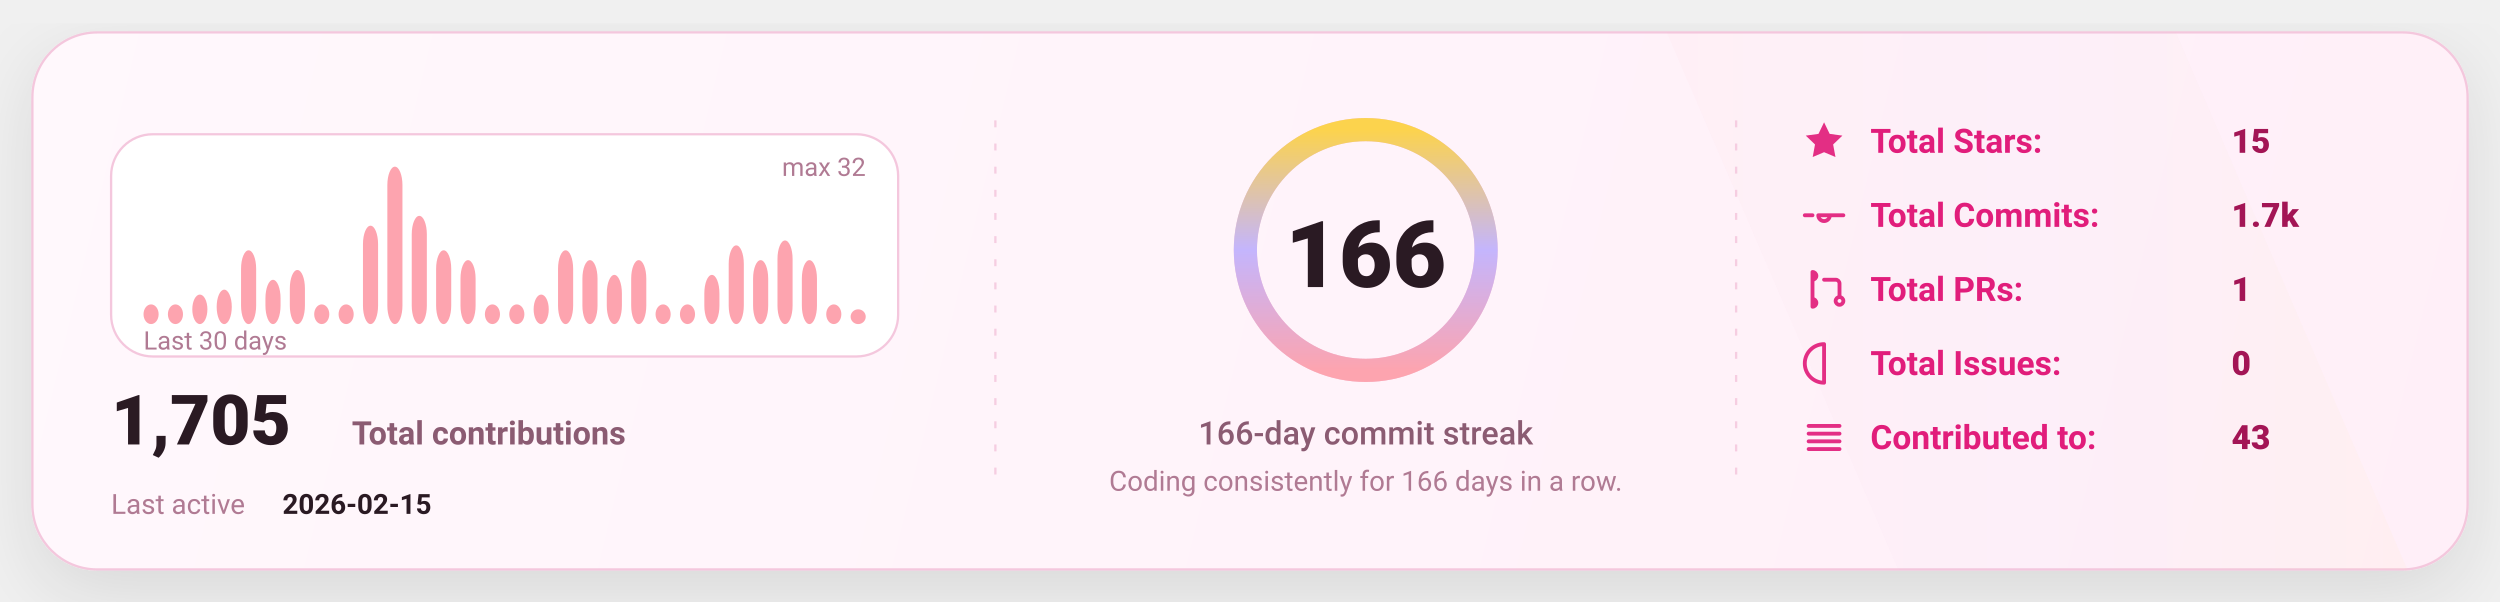
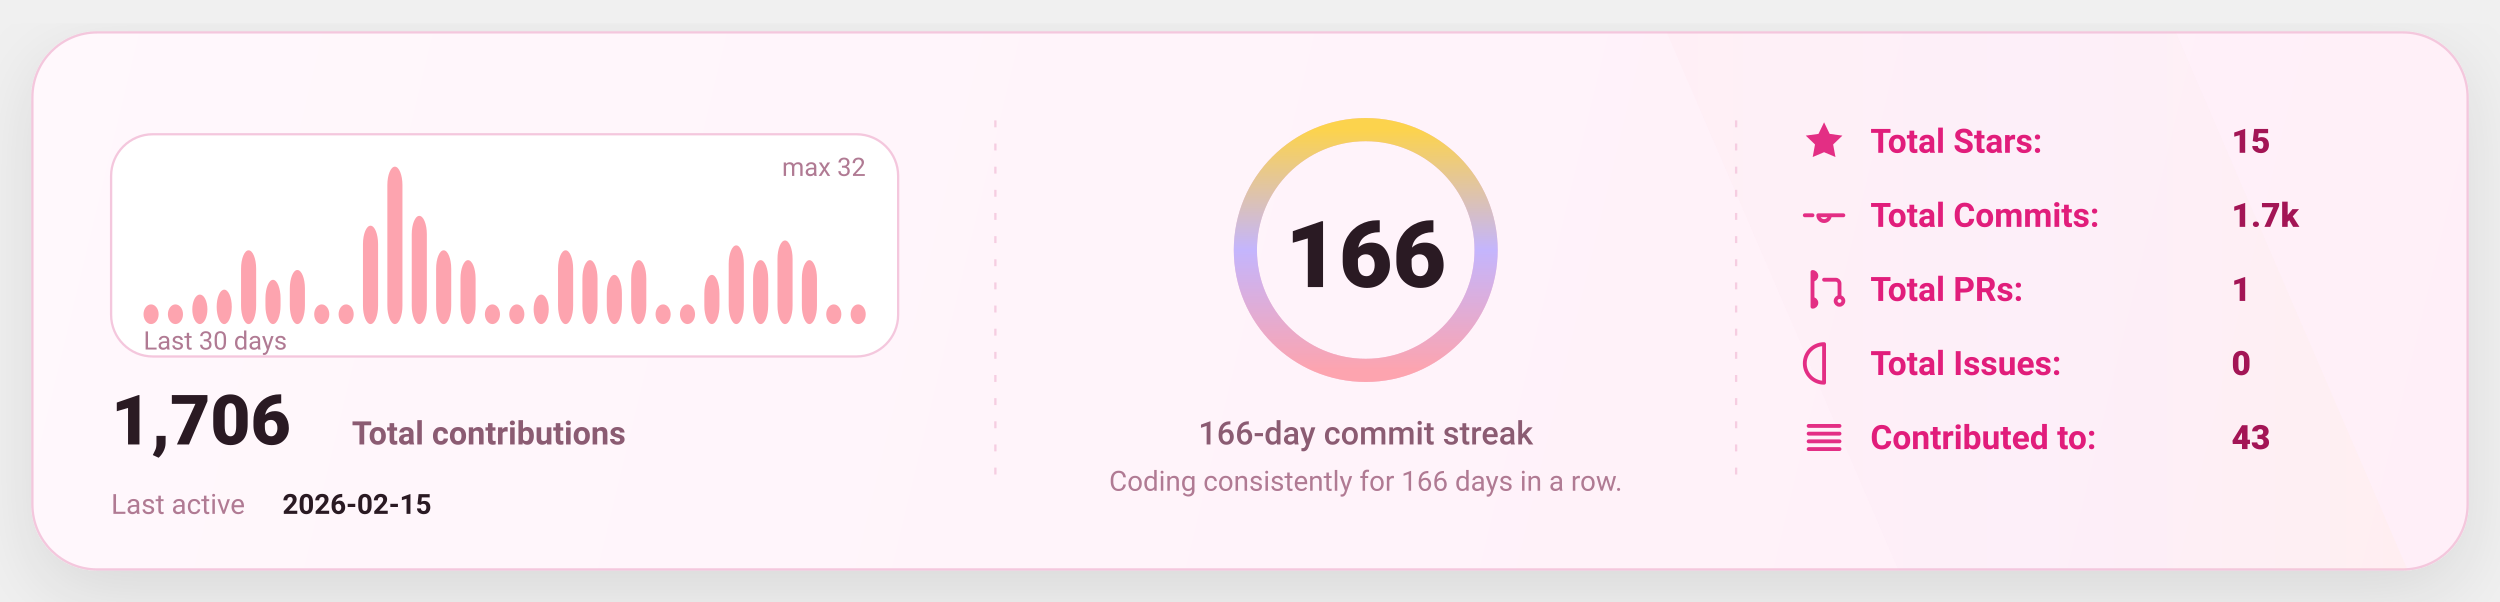
<svg xmlns="http://www.w3.org/2000/svg" width="1080" height="260" viewBox="0 0 1080 260" fill="none" role="img" aria-label="GitHub stats card">
  <defs>
    <linearGradient id="bg" x1="0" y1="0" x2="1080" y2="260" gradientUnits="userSpaceOnUse">
      <stop stop-color="#FFF8FC" />
      <stop offset="1" stop-color="#FFEFF8" />
    </linearGradient>
    <linearGradient id="accent" x1="0" y1="0" x2="1" y2="0">
      <stop offset="0" stop-color="#FDA4AF" />
      <stop offset="0.5" stop-color="#C4B5FD" />
      <stop offset="1" stop-color="#FCD34D" />
    </linearGradient>
    <linearGradient id="chartFill" x1="0" y1="0" x2="0" y2="1">
      <stop stop-color="#FDA4AF" stop-opacity="0.18" />
      <stop offset="1" stop-color="#FDA4AF" stop-opacity="0" />
    </linearGradient>
    <filter id="shadow" x="-20%" y="-20%" width="140%" height="140%">
      <feDropShadow dx="0" dy="10" stdDeviation="16" flood-color="#000000" flood-opacity="0.1" />
    </filter>
    <style>
      text { font-family: "Comic Sans MS","Trebuchet MS","Segoe UI",system-ui,-apple-system,Roboto,Helvetica,Arial,sans-serif; dominant-baseline: alphabetic; }
    </style>
  </defs>
  <rect x="14" y="14" width="1052" height="232" rx="28" fill="url(#bg)" stroke="#F4C7DD" stroke-width="1" filter="url(#shadow)" />
  <path d="M720 14     L940 14     L1040 246     L820 246 Z" fill="url(#accent)" opacity="0.04" />
  <line x1="430" y1="52" x2="430" y2="208" stroke="#F4C7DD" stroke-width="1" stroke-dasharray="3 7" opacity="0.85" />
  <line x1="430" y1="52" x2="430" y2="208" stroke="url(#accent)" stroke-width="1.4" stroke-dasharray="2 7" opacity="0.65" />
  <line x1="750" y1="52" x2="750" y2="208" stroke="#F4C7DD" stroke-width="1" stroke-dasharray="3 7" opacity="0.85" />
  <line x1="750" y1="52" x2="750" y2="208" stroke="url(#accent)" stroke-width="1.4" stroke-dasharray="2 7" opacity="0.65" />
  <g transform="translate(48,58)">
    <rect x="0" y="0" width="340" height="96" rx="18" fill="#FFFFFF" stroke="#F4C7DD" />
    <rect x="14.00" y="73.50" width="6.53" height="8.50" rx="8.00" fill="#FDA4AF" />
    <rect x="24.53" y="73.50" width="6.53" height="8.50" rx="8.00" fill="#FDA4AF" />
    <rect x="35.07" y="69.25" width="6.53" height="12.75" rx="8.00" fill="#FDA4AF" />
    <rect x="45.60" y="67.13" width="6.53" height="14.88" rx="8.00" fill="#FDA4AF" />
    <rect x="56.13" y="50.13" width="6.53" height="31.88" rx="8.00" fill="#FDA4AF" />
    <rect x="66.67" y="62.88" width="6.53" height="19.13" rx="8.00" fill="#FDA4AF" />
    <rect x="77.20" y="58.63" width="6.53" height="23.38" rx="8.00" fill="#FDA4AF" />
    <rect x="87.73" y="73.50" width="6.53" height="8.50" rx="8.00" fill="#FDA4AF" />
    <rect x="98.27" y="73.50" width="6.53" height="8.50" rx="8.00" fill="#FDA4AF" />
    <rect x="108.80" y="39.50" width="6.53" height="42.50" rx="8.00" fill="#FDA4AF" />
    <rect x="119.33" y="14.00" width="6.53" height="68.00" rx="8.00" fill="#FDA4AF" />
    <rect x="129.87" y="35.25" width="6.53" height="46.75" rx="8.00" fill="#FDA4AF" />
    <rect x="140.40" y="50.13" width="6.53" height="31.88" rx="8.00" fill="#FDA4AF" />
    <rect x="150.93" y="54.38" width="6.53" height="27.63" rx="8.00" fill="#FDA4AF" />
    <rect x="161.47" y="73.50" width="6.53" height="8.50" rx="8.00" fill="#FDA4AF" />
    <rect x="172.00" y="73.50" width="6.53" height="8.50" rx="8.00" fill="#FDA4AF" />
    <rect x="182.53" y="69.25" width="6.53" height="12.75" rx="8.00" fill="#FDA4AF" />
    <rect x="193.07" y="50.13" width="6.53" height="31.88" rx="8.00" fill="#FDA4AF" />
    <rect x="203.60" y="54.38" width="6.53" height="27.63" rx="8.00" fill="#FDA4AF" />
    <rect x="214.13" y="60.75" width="6.53" height="21.25" rx="8.00" fill="#FDA4AF" />
    <rect x="224.67" y="54.38" width="6.53" height="27.63" rx="8.00" fill="#FDA4AF" />
    <rect x="235.20" y="73.50" width="6.53" height="8.50" rx="8.00" fill="#FDA4AF" />
    <rect x="245.73" y="73.50" width="6.53" height="8.50" rx="8.00" fill="#FDA4AF" />
    <rect x="256.27" y="60.75" width="6.53" height="21.25" rx="8.00" fill="#FDA4AF" />
    <rect x="266.80" y="48.00" width="6.53" height="34.00" rx="8.00" fill="#FDA4AF" />
    <rect x="277.33" y="54.38" width="6.53" height="27.63" rx="8.00" fill="#FDA4AF" />
    <rect x="287.87" y="45.88" width="6.53" height="36.13" rx="8.00" fill="#FDA4AF" />
    <rect x="298.40" y="54.38" width="6.53" height="27.63" rx="8.00" fill="#FDA4AF" />
    <rect x="308.93" y="73.50" width="6.53" height="8.50" rx="8.00" fill="#FDA4AF" />
-     <rect x="319.47" y="75.63" width="6.53" height="6.38" rx="8.00" fill="#FDA4AF" />
+     <rect x="319.47" y="73.50" width="6.53" height="8.50" rx="8.00" fill="#FDA4AF" />
    <text x="14" y="93.00" fill="#B07A93" font-size="11">
      Last 30 days
    </text>
    <text x="326.00" y="18" text-anchor="end" fill="#B07A93" font-size="11">
      max 32
    </text>
    <g transform="translate(0,134)">
      <text x="0" y="0" fill="#2A1A23" font-size="30" font-weight="820">
-         1,705
+         1,706
      </text>
      <text x="104" y="0" fill="#8B5B72" font-size="14" font-weight="650">
        Total contributions
      </text>
      <text x="0" y="30" fill="#B07A93" font-size="12">
        Last active
      </text>
      <text x="74" y="30" fill="#2A1A23" font-size="12" font-weight="700">
        2026-02-15
      </text>
    </g>
  </g>
  <g>
    <circle cx="590" cy="108" r="52" stroke="#F4C7DD" stroke-width="10" />
    <circle cx="590" cy="108" r="52" stroke="url(#accent)" stroke-width="10" stroke-linecap="round" stroke-dasharray="326.73 326.73" transform="rotate(-90 590 108)" />
    <text x="590" y="124.00" text-anchor="middle" fill="#2A1A23" font-size="40" font-weight="900">
      166
    </text>
    <text x="590" y="192.00" text-anchor="middle" fill="#8B5B72" font-size="14" font-weight="450">
      166-day commit streak
    </text>
    <text x="590" y="212.00" text-anchor="middle" fill="#B07A93" font-size="12" font-weight="420">
      Coding consistently for 166 days in a row.
    </text>
  </g>
  <g transform="translate(778,66)">
    <g transform="translate(0,0)">
      <g transform="translate(0,-15)">
        <svg x="0" y="0" width="20" height="20" viewBox="0 0 24 24" fill="none">
          <path d="M12 2.2l2.9 6 6.6.9-4.8 4.6 1.2 6.5L12 17.7 6.1 20.2l1.2-6.5-4.8-4.6 6.6-.9L12 2.2z" fill="#E11D7B" opacity="0.92" />
        </svg>
      </g>
      <text x="30" y="0" fill="#E11D7B" font-size="14.5" font-weight="650">
            Total Stars:
          </text>
      <text x="186" y="0" fill="#A31555" font-size="14.5" font-weight="850">
            15
          </text>
    </g>
    <g transform="translate(0,32)">
      <g transform="translate(0,-15)">
        <svg x="0" y="0" width="20" height="20" viewBox="0 0 24 24" fill="none">
          <path d="M9 12a3 3 0 1 0 6 0Zm-7 0h4m8 0h8" stroke="#E11D7B" stroke-width="2" stroke-linecap="round" stroke-linejoin="round" opacity="0.92" />
        </svg>
      </g>
      <text x="30" y="0" fill="#E11D7B" font-size="14.5" font-weight="650">
            Total Commits:
          </text>
      <text x="186" y="0" fill="#A31555" font-size="14.5" font-weight="850">
            1.7k
          </text>
    </g>
    <g transform="translate(0,64)">
      <g transform="translate(0,-15)">
        <svg x="0" y="0" width="20" height="20" viewBox="0 0 24 24" fill="none">
          <path d="M6 4v16m0-13a2 2 0 1 0 0-4Zm0 14a2 2 0 1 0 0-4Zm6-14h6a2 2 0 0 1 2 2v7m0 0a2 2 0 1 0 0 4 2 2 0 0 0 0-4Z" stroke="#E11D7B" stroke-width="2" stroke-linecap="round" stroke-linejoin="round" opacity="0.92" />
        </svg>
      </g>
      <text x="30" y="0" fill="#E11D7B" font-size="14.5" font-weight="650">
            Total PRs:
          </text>
      <text x="186" y="0" fill="#A31555" font-size="14.5" font-weight="850">
            1
          </text>
    </g>
    <g transform="translate(0,96)">
      <g transform="translate(0,-15)">
        <svg x="0" y="0" width="20" height="20" viewBox="0 0 24 24" fill="none">
          <path d="M12 2a10 10 0 1 0 0 20Zm0 6v6m0 4h.01" stroke="#E11D7B" stroke-width="2" stroke-linecap="round" stroke-linejoin="round" opacity="0.92" />
        </svg>
      </g>
      <text x="30" y="0" fill="#E11D7B" font-size="14.5" font-weight="650">
            Total Issues:
          </text>
      <text x="186" y="0" fill="#A31555" font-size="14.5" font-weight="850">
            0
          </text>
    </g>
    <g transform="translate(0,128)">
      <g transform="translate(0,-15)">
        <svg x="0" y="0" width="20" height="20" viewBox="0 0 24 24" fill="none">
          <path d="M4 6h16M4 10h16M4 14h16M4 18h16" stroke="#E11D7B" stroke-width="2" stroke-linecap="round" stroke-linejoin="round" opacity="0.92" />
        </svg>
      </g>
      <text x="30" y="0" fill="#E11D7B" font-size="14.5" font-weight="650">
            Contributed to:
          </text>
      <text x="186" y="0" fill="#A31555" font-size="14.5" font-weight="850">
            43
          </text>
    </g>
  </g>
</svg>
